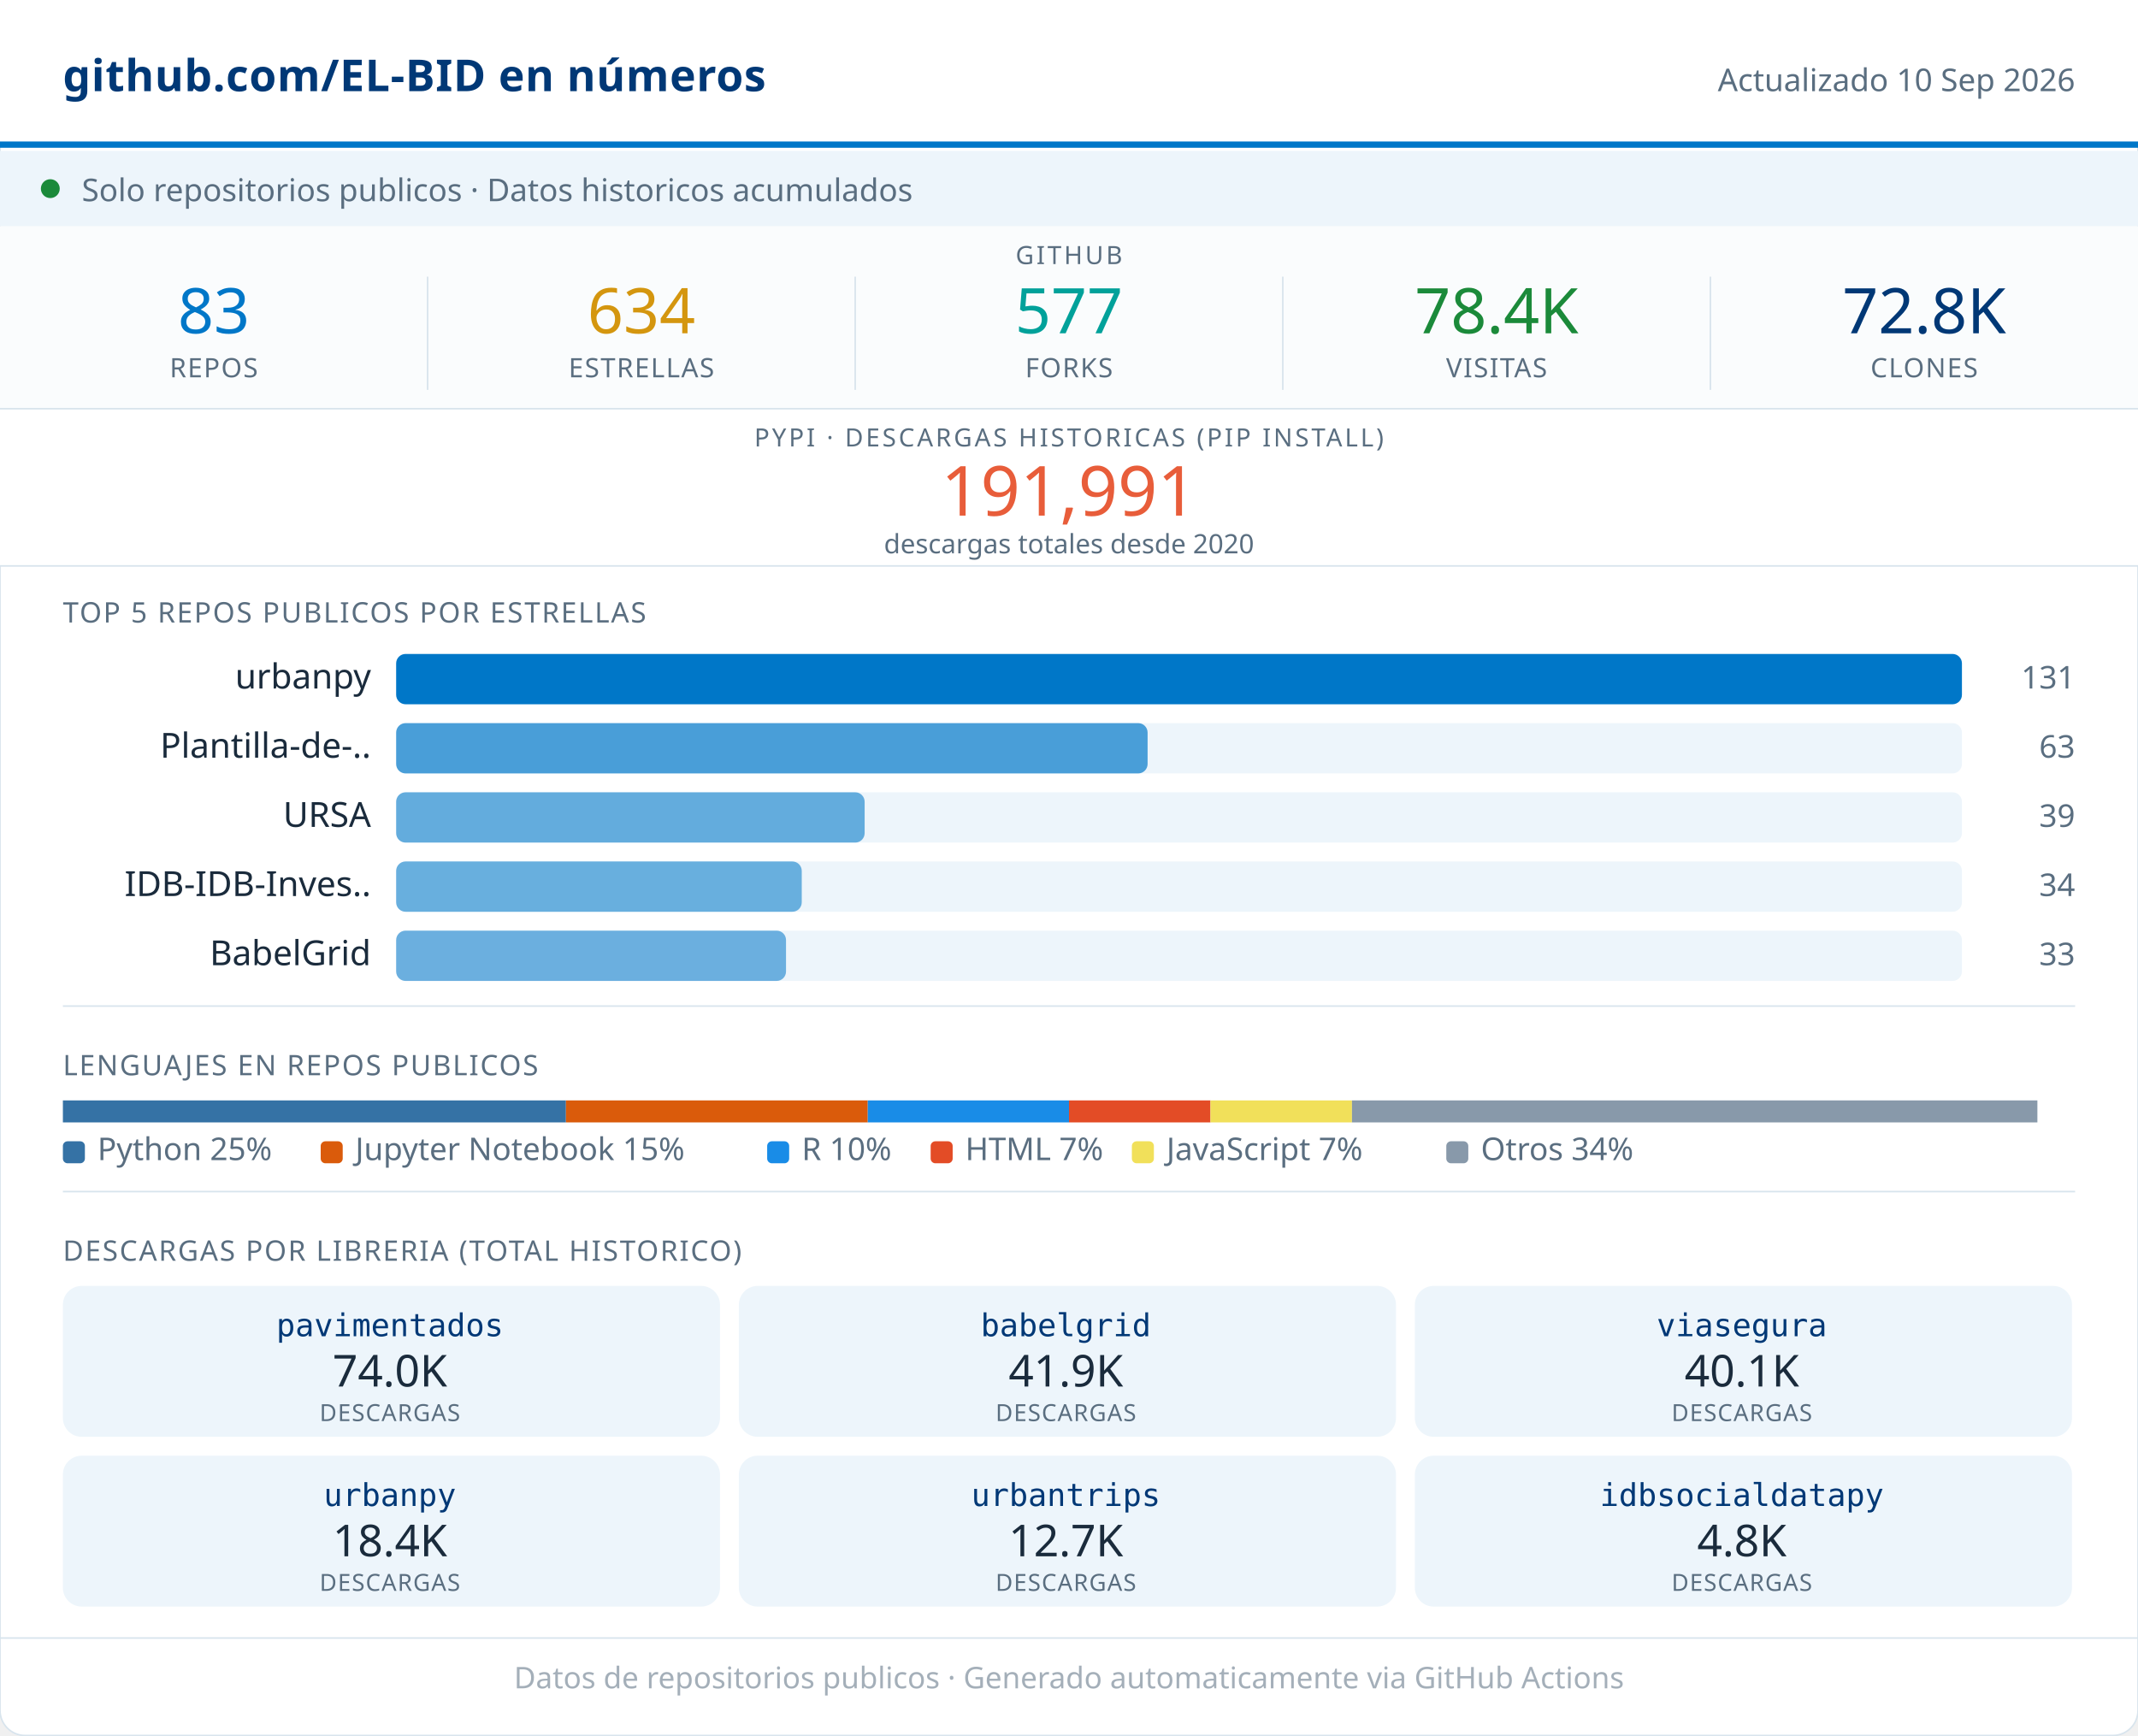
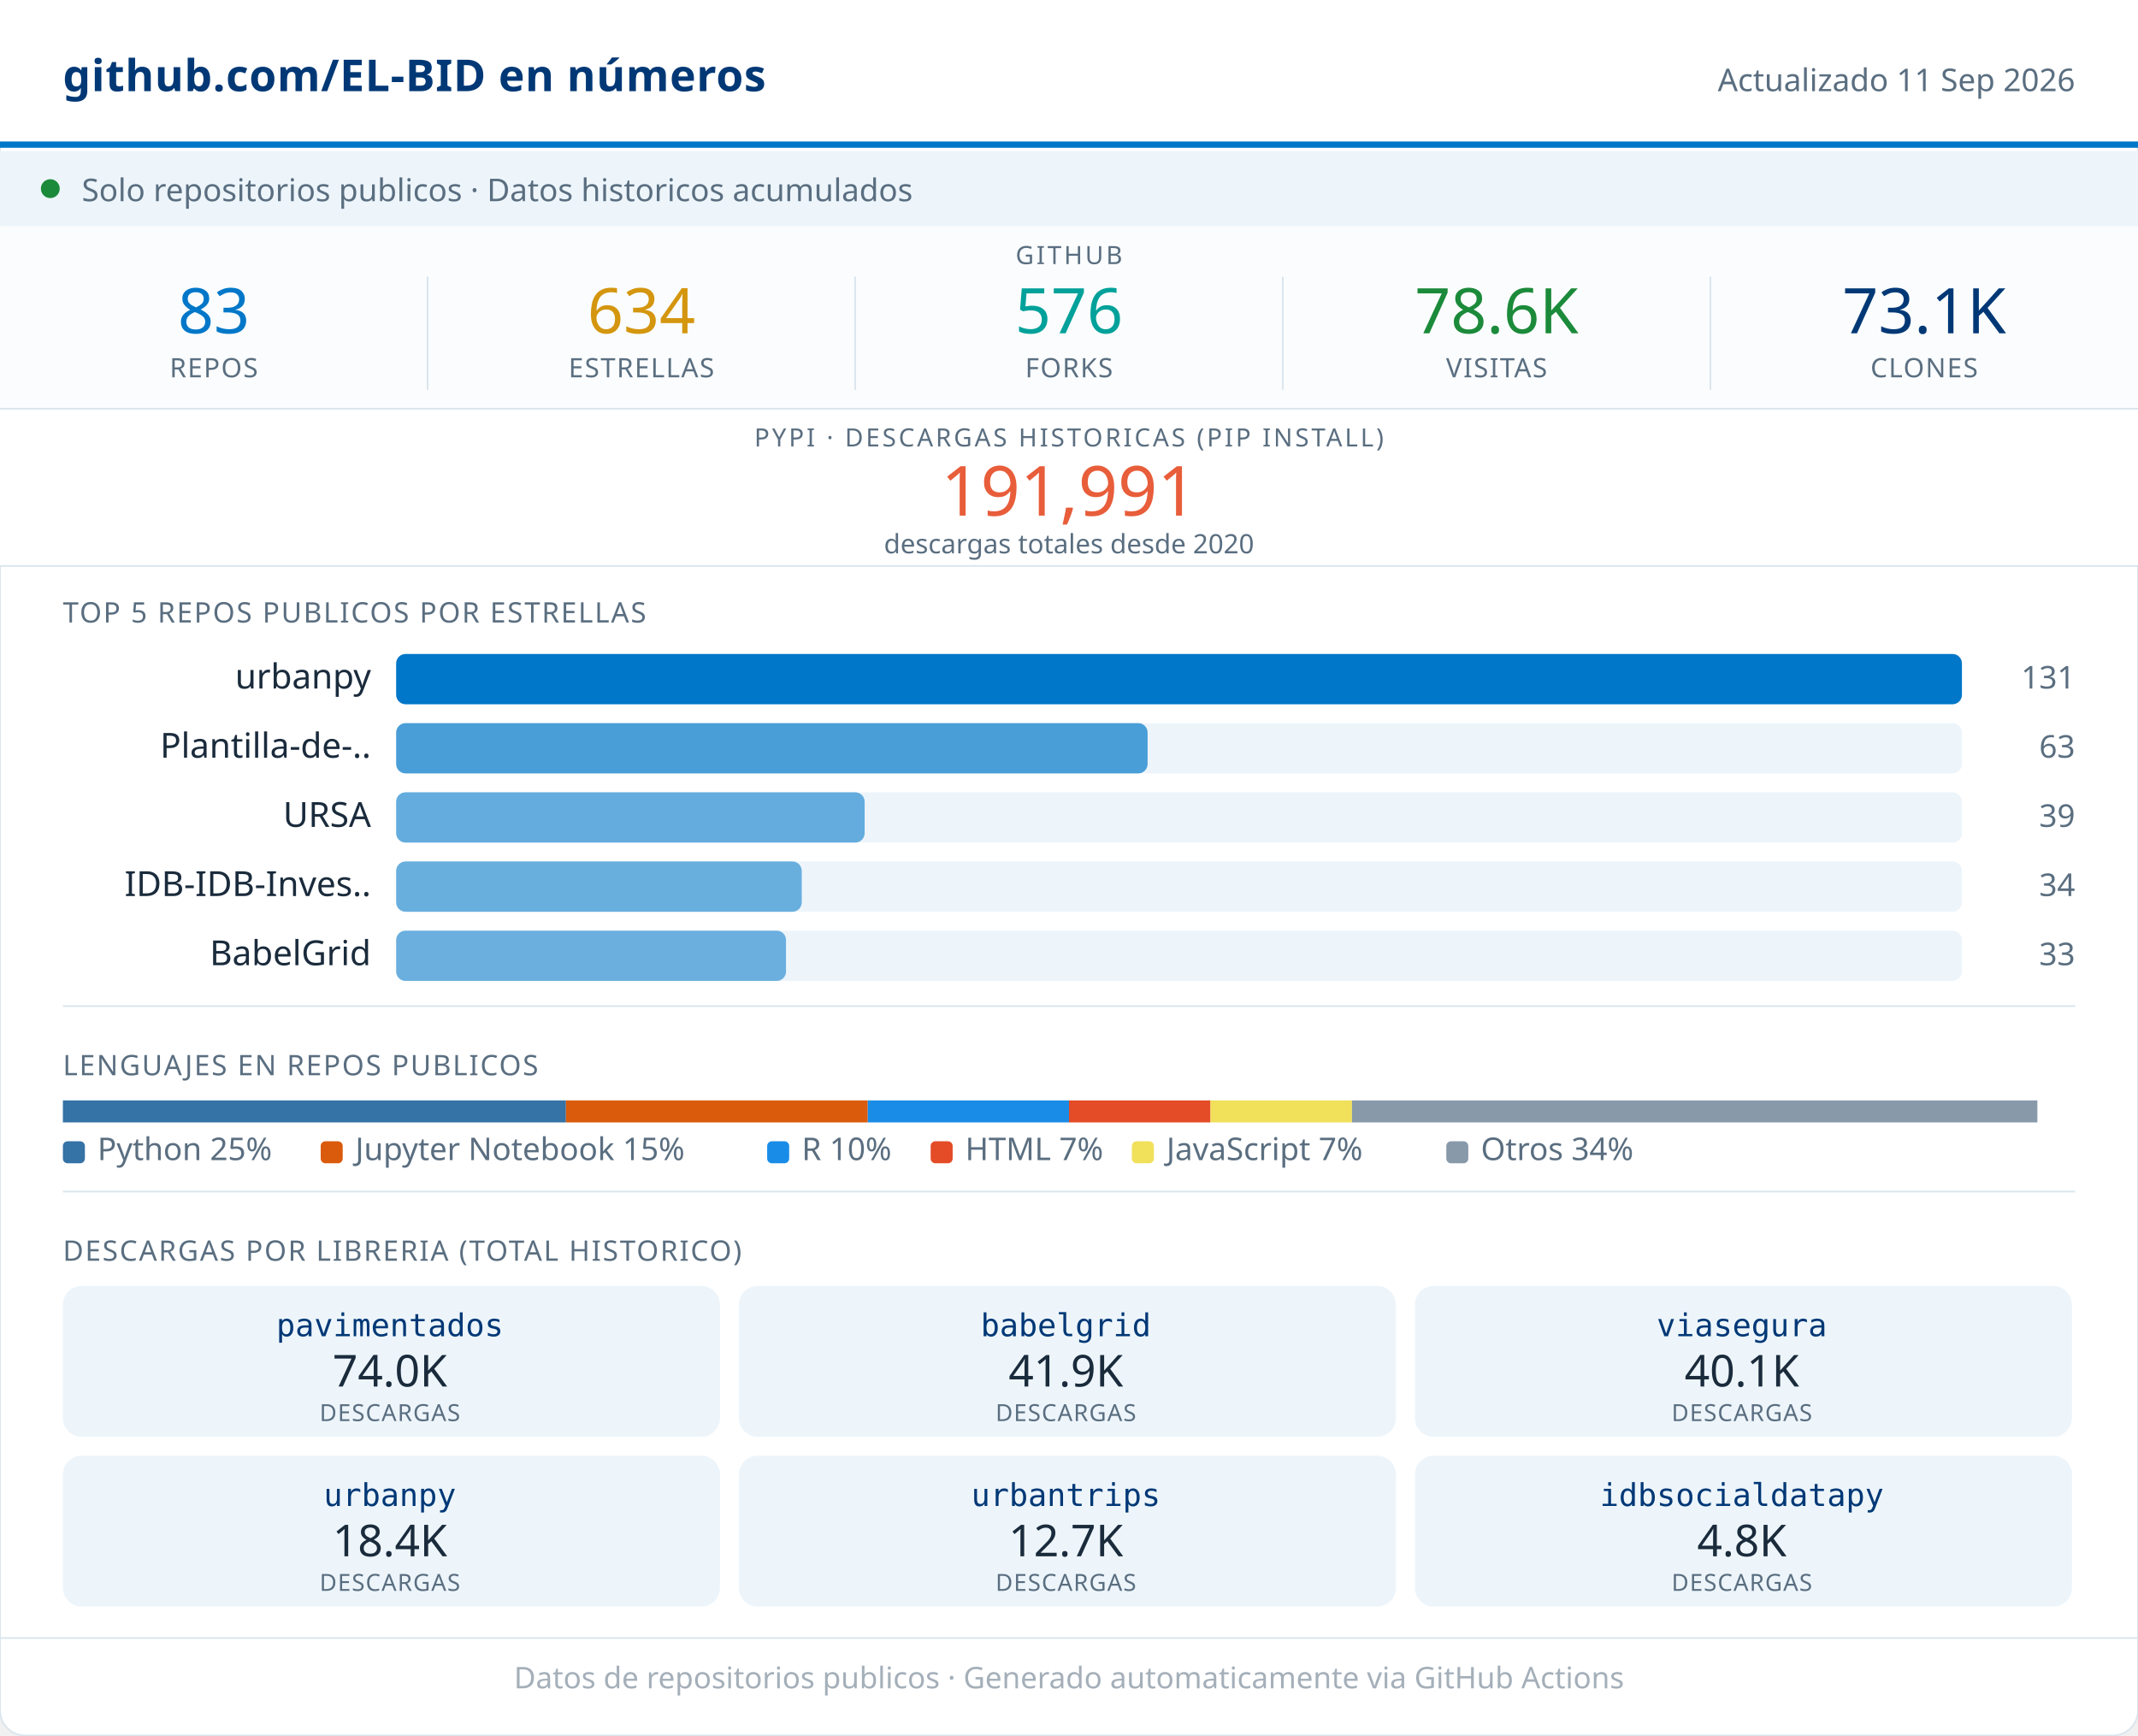
<svg xmlns="http://www.w3.org/2000/svg" width="680" viewBox="0 0 680 552" role="img">
  <rect width="680" height="552" rx="8" fill="#FFFFFF" stroke="#D8E4ED" stroke-width="0.5" />
  <rect x="0" y="0" width="680" height="46" fill="#FFFFFF" />
  <line x1="0" y1="46" x2="680" y2="46" stroke="#0077C8" stroke-width="2" />
  <text x="20" y="29" font-family="system-ui,sans-serif" font-size="14" font-weight="600" fill="#003876" letter-spacing="0.2">github.com/EL-BID en números</text>
-   <text x="660" y="29" font-family="system-ui,sans-serif" font-size="10" fill="#5A6E80" text-anchor="end">Actualizado 10 Sep 2026</text>
+   <text x="660" y="29" font-family="system-ui,sans-serif" font-size="10" fill="#5A6E80" text-anchor="end">Actualizado 11 Sep 2026</text>
  <rect x="0" y="48" width="680" height="24" fill="#EDF5FB" />
  <circle cx="16" cy="60" r="3" fill="#1B8A3A" />
  <text x="26" y="64" font-family="system-ui,sans-serif" font-size="10" fill="#5A6E80">Solo repositorios publicos · Datos historicos acumulados</text>
  <rect x="0" y="72" width="680" height="58" fill="#FAFCFD" />
  <text x="340" y="84" font-family="system-ui,sans-serif" font-size="8" fill="#5A6E80" text-anchor="middle" letter-spacing="0.8" font-weight="500">GITHUB</text>
  <text x="68" y="106" font-family="system-ui,sans-serif" font-size="20" font-weight="500" fill="#0077C8" text-anchor="middle">83</text>
  <text x="68" y="120" font-family="system-ui,sans-serif" font-size="8.5" fill="#5A6E80" text-anchor="middle" letter-spacing="0.4" font-weight="500">REPOS</text>
  <line x1="136" y1="88" x2="136" y2="124" stroke="#D8E4ED" stroke-width="0.5" />
  <text x="204" y="106" font-family="system-ui,sans-serif" font-size="20" font-weight="500" fill="#D4960F" text-anchor="middle">634</text>
  <text x="204" y="120" font-family="system-ui,sans-serif" font-size="8.5" fill="#5A6E80" text-anchor="middle" letter-spacing="0.4" font-weight="500">ESTRELLAS</text>
  <line x1="272" y1="88" x2="272" y2="124" stroke="#D8E4ED" stroke-width="0.5" />
-   <text x="340" y="106" font-family="system-ui,sans-serif" font-size="20" font-weight="500" fill="#00A19A" text-anchor="middle">577</text>
+   <text x="340" y="106" font-family="system-ui,sans-serif" font-size="20" font-weight="500" fill="#00A19A" text-anchor="middle">576</text>
  <text x="340" y="120" font-family="system-ui,sans-serif" font-size="8.5" fill="#5A6E80" text-anchor="middle" letter-spacing="0.4" font-weight="500">FORKS</text>
  <line x1="408" y1="88" x2="408" y2="124" stroke="#D8E4ED" stroke-width="0.5" />
-   <text x="476" y="106" font-family="system-ui,sans-serif" font-size="20" font-weight="500" fill="#1B8A3A" text-anchor="middle">78.4K</text>
+   <text x="476" y="106" font-family="system-ui,sans-serif" font-size="20" font-weight="500" fill="#1B8A3A" text-anchor="middle">78.6K</text>
  <text x="476" y="120" font-family="system-ui,sans-serif" font-size="8.5" fill="#5A6E80" text-anchor="middle" letter-spacing="0.4" font-weight="500">VISITAS</text>
  <line x1="544" y1="88" x2="544" y2="124" stroke="#D8E4ED" stroke-width="0.5" />
-   <text x="612" y="106" font-family="system-ui,sans-serif" font-size="20" font-weight="500" fill="#003876" text-anchor="middle">72.8K</text>
+   <text x="612" y="106" font-family="system-ui,sans-serif" font-size="20" font-weight="500" fill="#003876" text-anchor="middle">73.1K</text>
  <text x="612" y="120" font-family="system-ui,sans-serif" font-size="8.5" fill="#5A6E80" text-anchor="middle" letter-spacing="0.4" font-weight="500">CLONES</text>
  <rect x="0" y="130" width="680" height="50" fill="#FFFFFF" />
  <line x1="0" y1="130" x2="680" y2="130" stroke="#D8E4ED" stroke-width="0.5" />
  <text x="340" y="142" font-family="system-ui,sans-serif" font-size="8" fill="#5A6E80" text-anchor="middle" letter-spacing="0.8" font-weight="500">PYPI · DESCARGAS HISTORICAS (PIP INSTALL)</text>
  <text x="340" y="164" font-family="system-ui,sans-serif" font-size="22" font-weight="500" fill="#E85D3A" text-anchor="middle">191,991</text>
  <text x="340" y="176" font-family="system-ui,sans-serif" font-size="8.5" fill="#5A6E80" text-anchor="middle">descargas totales desde 2020</text>
  <line x1="0" y1="180" x2="680" y2="180" stroke="#D8E4ED" stroke-width="0.5" />
  <text x="20" y="198" font-family="system-ui,sans-serif" font-size="9" fill="#5A6E80" letter-spacing="0.5" font-weight="500">TOP 5 REPOS PUBLICOS POR ESTRELLAS</text>
  <text x="118" y="219" font-family="system-ui,sans-serif" font-size="11" fill="#1A2B3C" text-anchor="end">urbanpy</text>
  <rect x="126" y="208" width="498" height="16" rx="3" fill="#EDF5FB" />
  <rect x="126" y="208" width="498" height="16" rx="3" fill="#0077C8" opacity="1.00" />
  <text x="660" y="219" font-family="system-ui,sans-serif" font-size="10" fill="#5A6E80" text-anchor="end" font-weight="500">131</text>
  <text x="118" y="241" font-family="system-ui,sans-serif" font-size="11" fill="#1A2B3C" text-anchor="end">Plantilla-de-..</text>
  <rect x="126" y="230" width="498" height="16" rx="3" fill="#EDF5FB" />
  <rect x="126" y="230" width="239" height="16" rx="3" fill="#0077C8" opacity="0.69" />
  <text x="660" y="241" font-family="system-ui,sans-serif" font-size="10" fill="#5A6E80" text-anchor="end" font-weight="500">63</text>
  <text x="118" y="263" font-family="system-ui,sans-serif" font-size="11" fill="#1A2B3C" text-anchor="end">URSA</text>
  <rect x="126" y="252" width="498" height="16" rx="3" fill="#EDF5FB" />
  <rect x="126" y="252" width="149" height="16" rx="3" fill="#0077C8" opacity="0.58" />
  <text x="660" y="263" font-family="system-ui,sans-serif" font-size="10" fill="#5A6E80" text-anchor="end" font-weight="500">39</text>
  <text x="118" y="285" font-family="system-ui,sans-serif" font-size="11" fill="#1A2B3C" text-anchor="end">IDB-IDB-Inves..</text>
  <rect x="126" y="274" width="498" height="16" rx="3" fill="#EDF5FB" />
  <rect x="126" y="274" width="129" height="16" rx="3" fill="#0077C8" opacity="0.56" />
  <text x="660" y="285" font-family="system-ui,sans-serif" font-size="10" fill="#5A6E80" text-anchor="end" font-weight="500">34</text>
  <text x="118" y="307" font-family="system-ui,sans-serif" font-size="11" fill="#1A2B3C" text-anchor="end">BabelGrid</text>
  <rect x="126" y="296" width="498" height="16" rx="3" fill="#EDF5FB" />
  <rect x="126" y="296" width="124" height="16" rx="3" fill="#0077C8" opacity="0.55" />
  <text x="660" y="307" font-family="system-ui,sans-serif" font-size="10" fill="#5A6E80" text-anchor="end" font-weight="500">33</text>
  <line x1="20" y1="320" x2="660" y2="320" stroke="#D8E4ED" stroke-width="0.5" />
  <text x="20" y="342" font-family="system-ui,sans-serif" font-size="9" fill="#5A6E80" letter-spacing="0.5" font-weight="500">LENGUAJES EN REPOS PUBLICOS</text>
  <rect x="20" y="350" width="160" height="7" fill="#3572A5" />
  <rect x="180" y="350" width="96" height="7" fill="#DA5B0B" />
  <rect x="276" y="350" width="64" height="7" fill="#198CE7" />
  <rect x="340" y="350" width="45" height="7" fill="#e34c26" />
  <rect x="385" y="350" width="45" height="7" fill="#f1e05a" />
  <rect x="430" y="350" width="218" height="7" fill="#8899AA" />
  <rect x="20" y="363" width="7" height="7" rx="1.5" fill="#3572A5" />
  <text x="31" y="369" font-family="system-ui,sans-serif" font-size="10" fill="#5A6E80">Python 25%</text>
  <rect x="102" y="363" width="7" height="7" rx="1.5" fill="#DA5B0B" />
  <text x="113" y="369" font-family="system-ui,sans-serif" font-size="10" fill="#5A6E80">Jupyter Notebook 15%</text>
  <rect x="244" y="363" width="7" height="7" rx="1.5" fill="#198CE7" />
  <text x="255" y="369" font-family="system-ui,sans-serif" font-size="10" fill="#5A6E80">R 10%</text>
  <rect x="296" y="363" width="7" height="7" rx="1.5" fill="#e34c26" />
  <text x="307" y="369" font-family="system-ui,sans-serif" font-size="10" fill="#5A6E80">HTML 7%</text>
  <rect x="360" y="363" width="7" height="7" rx="1.5" fill="#f1e05a" />
  <text x="371" y="369" font-family="system-ui,sans-serif" font-size="10" fill="#5A6E80">JavaScript 7%</text>
  <rect x="460" y="363" width="7" height="7" rx="1.5" fill="#8899AA" />
  <text x="471" y="369" font-family="system-ui,sans-serif" font-size="10" fill="#5A6E80">Otros 34%</text>
  <line x1="20" y1="379" x2="660" y2="379" stroke="#D8E4ED" stroke-width="0.5" />
  <text x="20" y="401" font-family="system-ui,sans-serif" font-size="9" fill="#5A6E80" letter-spacing="0.5" font-weight="500">DESCARGAS POR LIBRERIA (TOTAL HISTORICO)</text>
  <rect x="20" y="409" width="209" height="48" rx="6" fill="#EDF5FB" />
  <text x="124" y="425" font-family="monospace" font-size="10" font-weight="500" fill="#003876" text-anchor="middle">pavimentados</text>
  <text x="124" y="441" font-family="system-ui,sans-serif" font-size="14" font-weight="500" fill="#1A2B3C" text-anchor="middle">74.0K</text>
  <text x="124" y="452" font-family="system-ui,sans-serif" font-size="7.5" fill="#5A6E80" text-anchor="middle" letter-spacing="0.3">DESCARGAS</text>
  <rect x="235" y="409" width="209" height="48" rx="6" fill="#EDF5FB" />
  <text x="339" y="425" font-family="monospace" font-size="10" font-weight="500" fill="#003876" text-anchor="middle">babelgrid</text>
  <text x="339" y="441" font-family="system-ui,sans-serif" font-size="14" font-weight="500" fill="#1A2B3C" text-anchor="middle">41.9K</text>
  <text x="339" y="452" font-family="system-ui,sans-serif" font-size="7.5" fill="#5A6E80" text-anchor="middle" letter-spacing="0.3">DESCARGAS</text>
  <rect x="450" y="409" width="209" height="48" rx="6" fill="#EDF5FB" />
  <text x="554" y="425" font-family="monospace" font-size="10" font-weight="500" fill="#003876" text-anchor="middle">viasegura</text>
  <text x="554" y="441" font-family="system-ui,sans-serif" font-size="14" font-weight="500" fill="#1A2B3C" text-anchor="middle">40.1K</text>
  <text x="554" y="452" font-family="system-ui,sans-serif" font-size="7.5" fill="#5A6E80" text-anchor="middle" letter-spacing="0.3">DESCARGAS</text>
  <rect x="20" y="463" width="209" height="48" rx="6" fill="#EDF5FB" />
  <text x="124" y="479" font-family="monospace" font-size="10" font-weight="500" fill="#003876" text-anchor="middle">urbanpy</text>
  <text x="124" y="495" font-family="system-ui,sans-serif" font-size="14" font-weight="500" fill="#1A2B3C" text-anchor="middle">18.4K</text>
  <text x="124" y="506" font-family="system-ui,sans-serif" font-size="7.5" fill="#5A6E80" text-anchor="middle" letter-spacing="0.3">DESCARGAS</text>
  <rect x="235" y="463" width="209" height="48" rx="6" fill="#EDF5FB" />
  <text x="339" y="479" font-family="monospace" font-size="10" font-weight="500" fill="#003876" text-anchor="middle">urbantrips</text>
  <text x="339" y="495" font-family="system-ui,sans-serif" font-size="14" font-weight="500" fill="#1A2B3C" text-anchor="middle">12.7K</text>
  <text x="339" y="506" font-family="system-ui,sans-serif" font-size="7.5" fill="#5A6E80" text-anchor="middle" letter-spacing="0.3">DESCARGAS</text>
  <rect x="450" y="463" width="209" height="48" rx="6" fill="#EDF5FB" />
  <text x="554" y="479" font-family="monospace" font-size="10" font-weight="500" fill="#003876" text-anchor="middle">idbsocialdatapy</text>
  <text x="554" y="495" font-family="system-ui,sans-serif" font-size="14" font-weight="500" fill="#1A2B3C" text-anchor="middle">4.8K</text>
  <text x="554" y="506" font-family="system-ui,sans-serif" font-size="7.5" fill="#5A6E80" text-anchor="middle" letter-spacing="0.3">DESCARGAS</text>
  <line x1="0" y1="521" x2="680" y2="521" stroke="#D8E4ED" stroke-width="0.5" />
  <text x="340" y="537" font-family="system-ui,sans-serif" font-size="9.5" fill="#5A6E80" text-anchor="middle" opacity="0.55">Datos de repositorios publicos · Generado automaticamente via GitHub Actions</text>
</svg>
